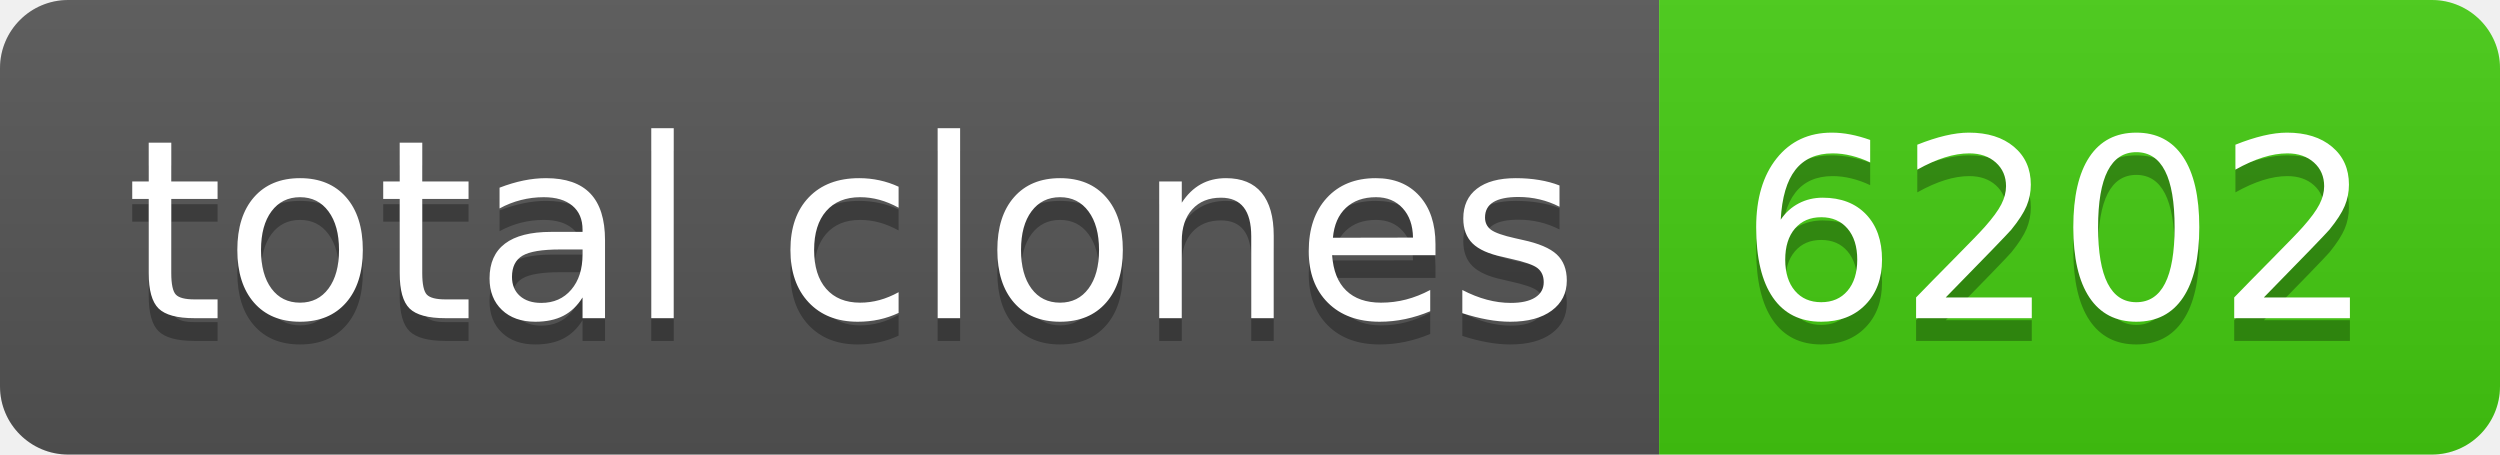
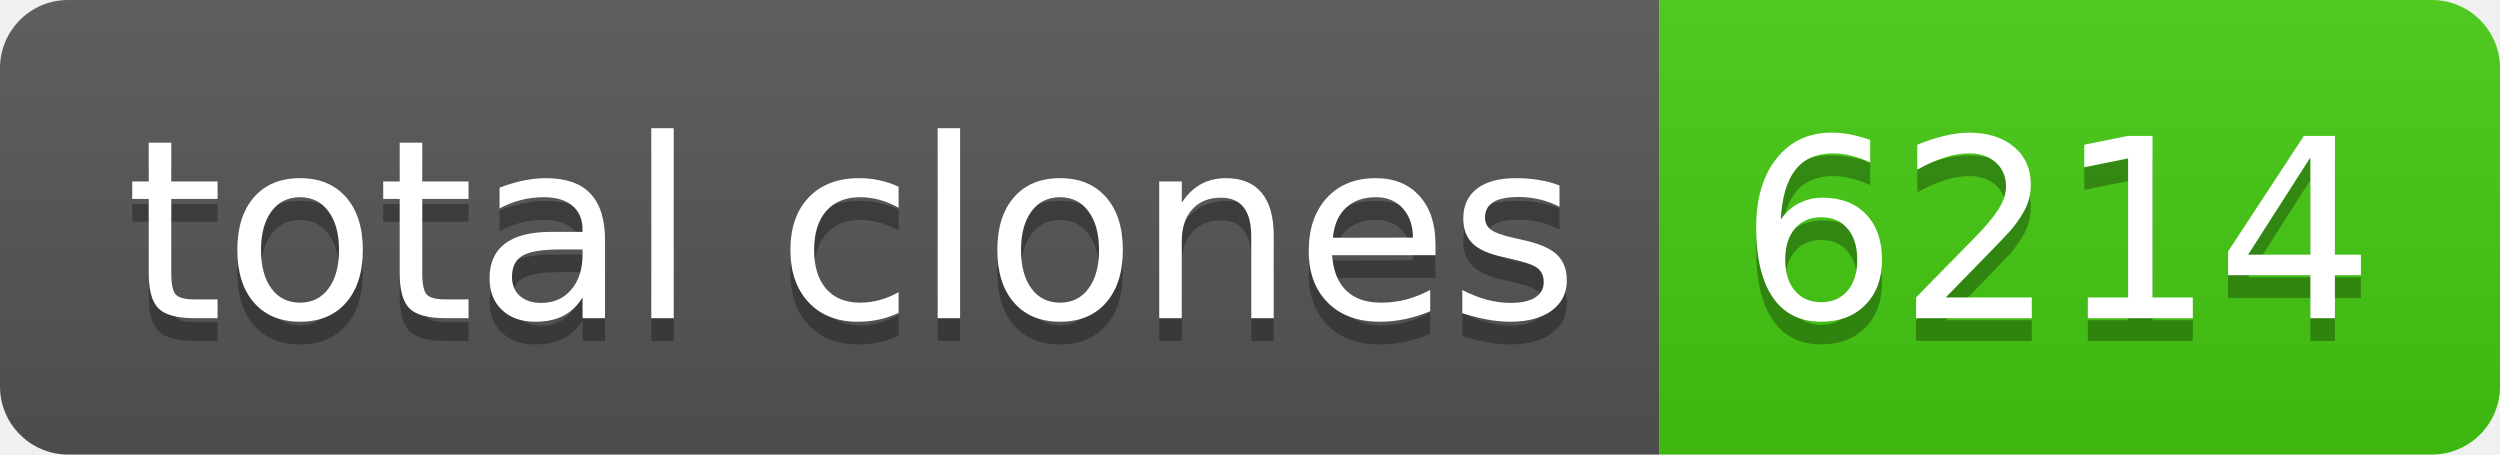
- <svg xmlns="http://www.w3.org/2000/svg" width="110" height="20" role="img" aria-label="total clones: 6202">
+ <svg xmlns="http://www.w3.org/2000/svg" width="110" height="20" role="img" aria-label="total clones: 6214">
  <linearGradient id="s" x2="0" y2="100%">
    <stop offset="0" stop-color="#bbb" stop-opacity=".1" />
    <stop offset="1" stop-opacity=".1" />
  </linearGradient>
  <clipPath id="r">
    <rect width="110" height="20" rx="3" fill="#fff" />
  </clipPath>
  <g clip-path="url(#r)">
    <rect width="73" height="20" fill="#555" />
    <rect x="73" width="37" height="20" fill="#4c1" />
    <rect width="110" height="20" fill="url(#s)" />
  </g>
  <g fill="#fff" text-anchor="middle" font-family="Verdana,Geneva,DejaVu Sans,sans-serif" text-rendering="geometricPrecision" font-size="110">
    <text aria-hidden="true" x="375" y="150" fill="#010101" fill-opacity=".3" transform="scale(.1)" textLength="630">total clones</text>
    <text x="375" y="140" transform="scale(.1)" fill="#fff" textLength="630">total clones</text>
-     <text aria-hidden="true" x="905" y="150" fill="#010101" fill-opacity=".3" transform="scale(.1)" textLength="270">6202</text>
-     <text x="905" y="140" transform="scale(.1)" fill="#fff" textLength="270">6202</text>
+     <text aria-hidden="true" x="905" y="150" fill="#010101" fill-opacity=".3" transform="scale(.1)" textLength="270">6214</text>
+     <text x="905" y="140" transform="scale(.1)" fill="#fff" textLength="270">6214</text>
  </g>
</svg>
